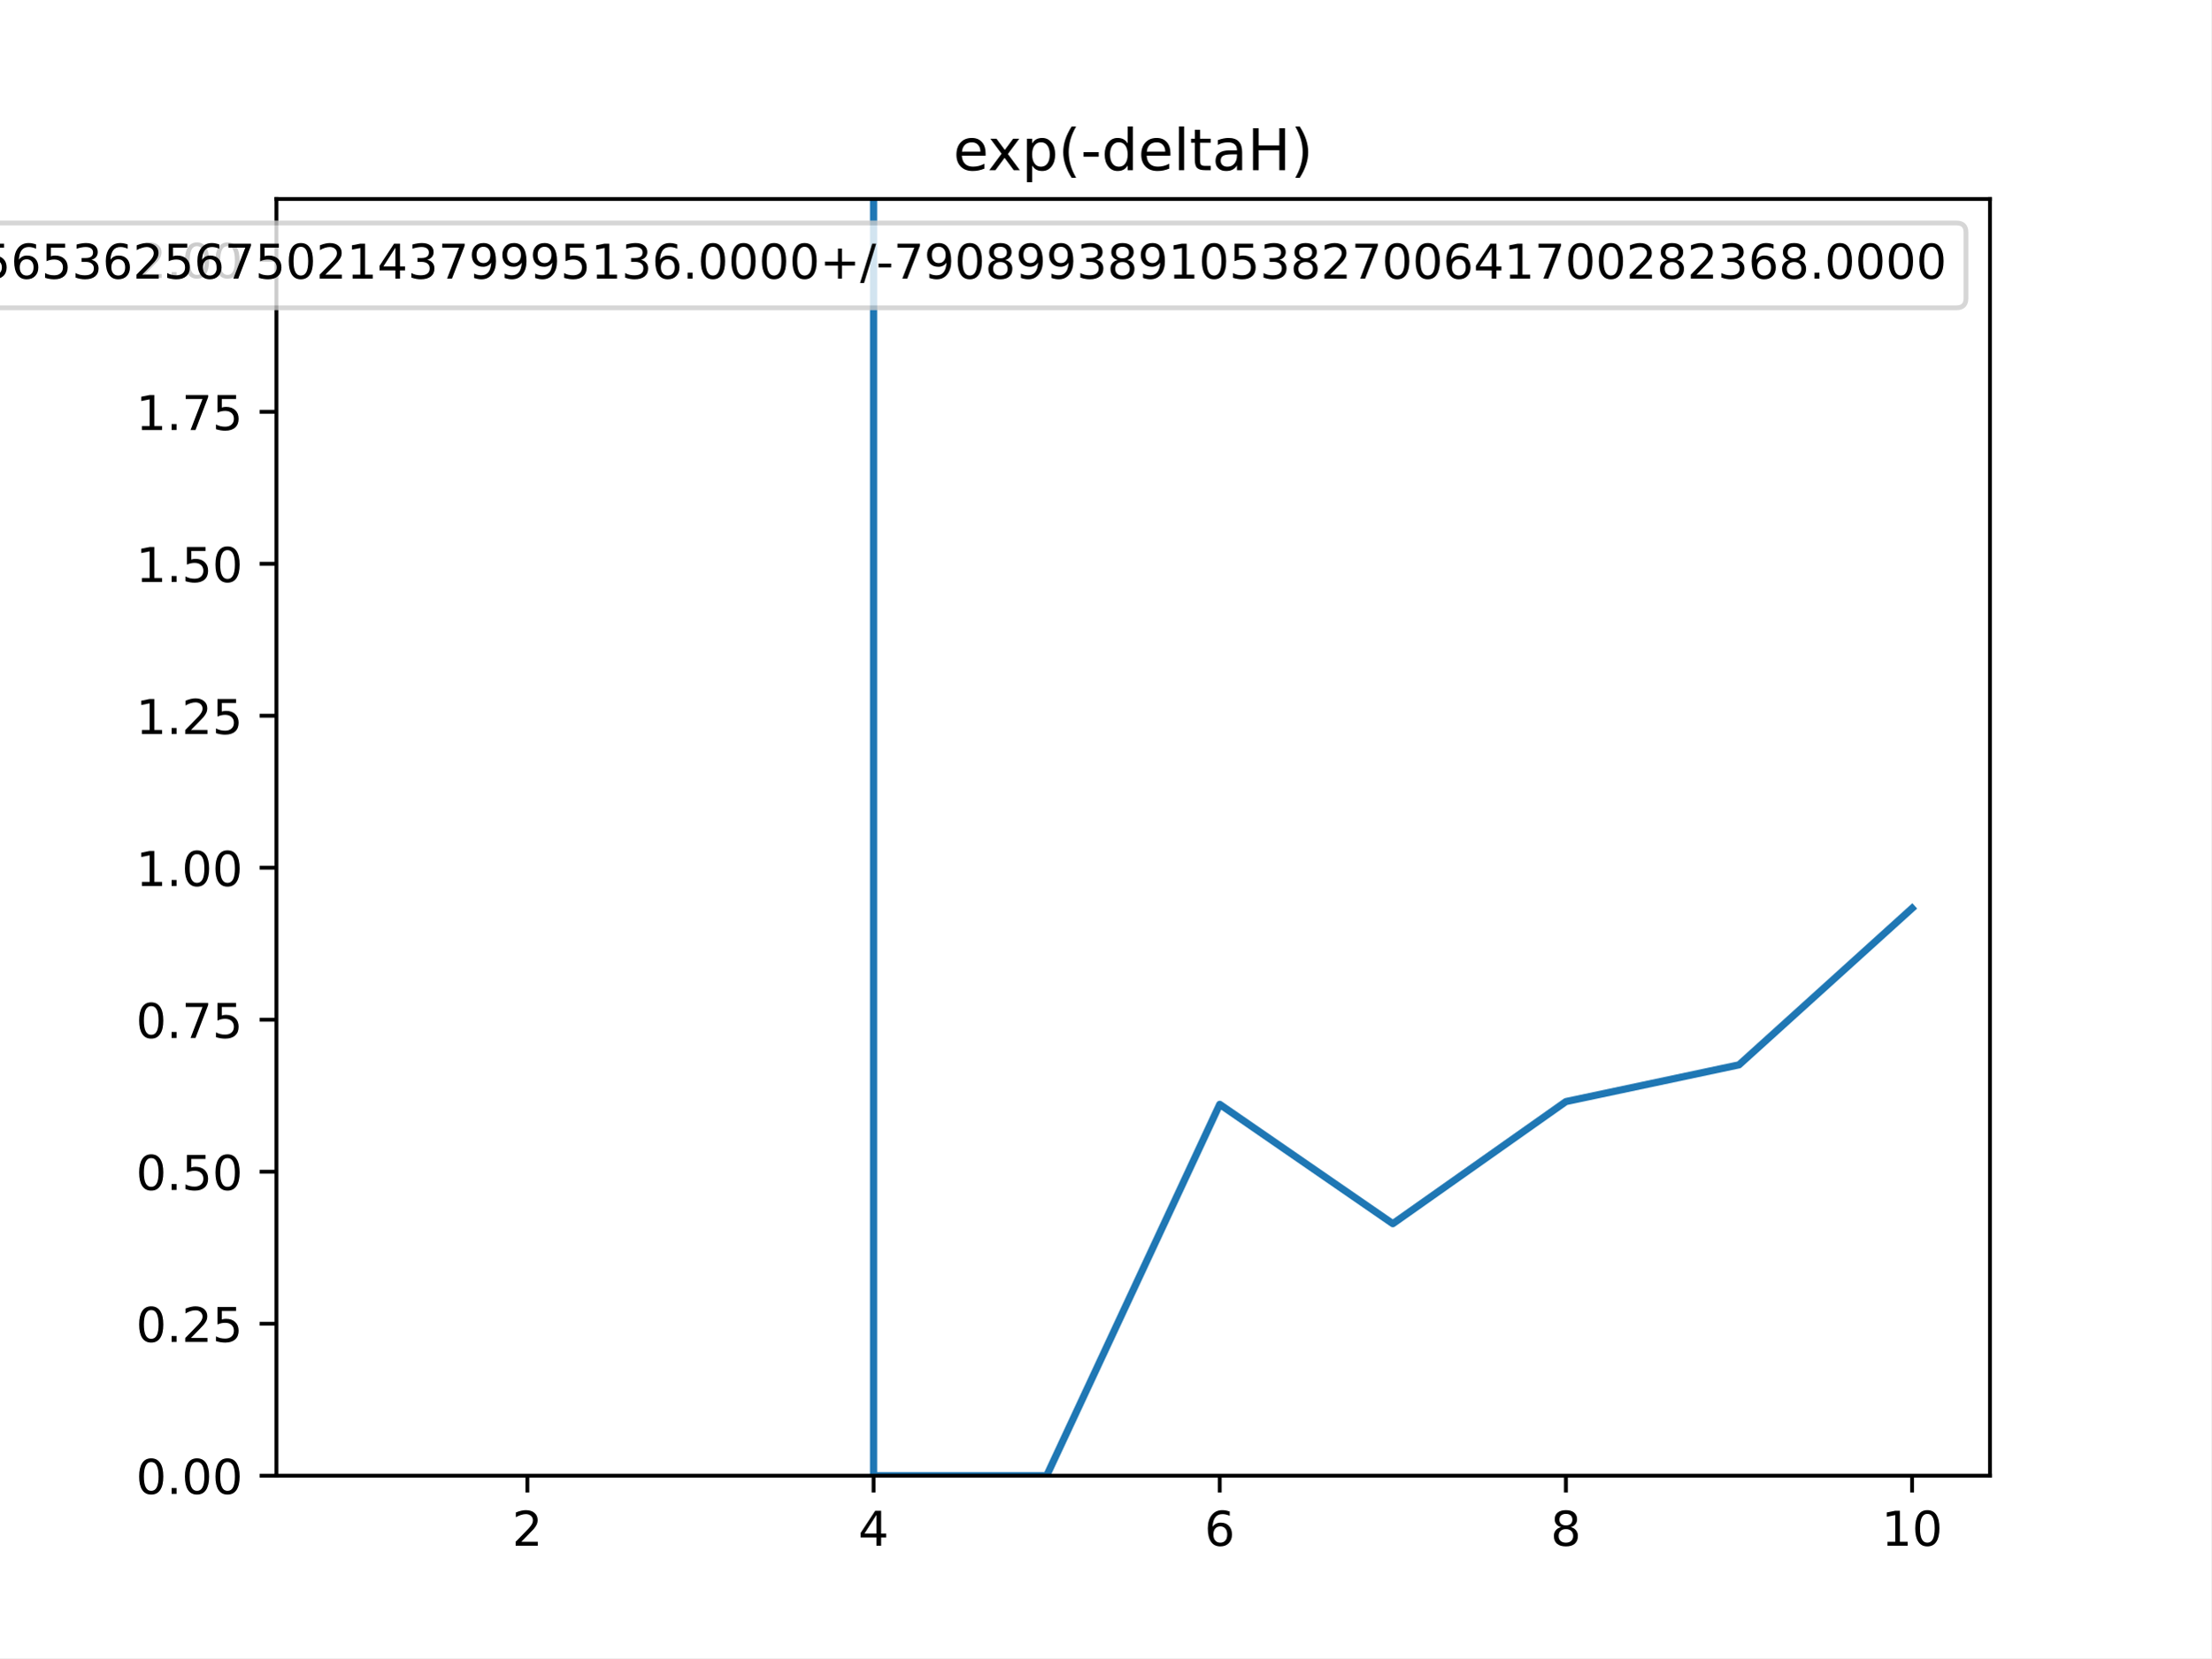
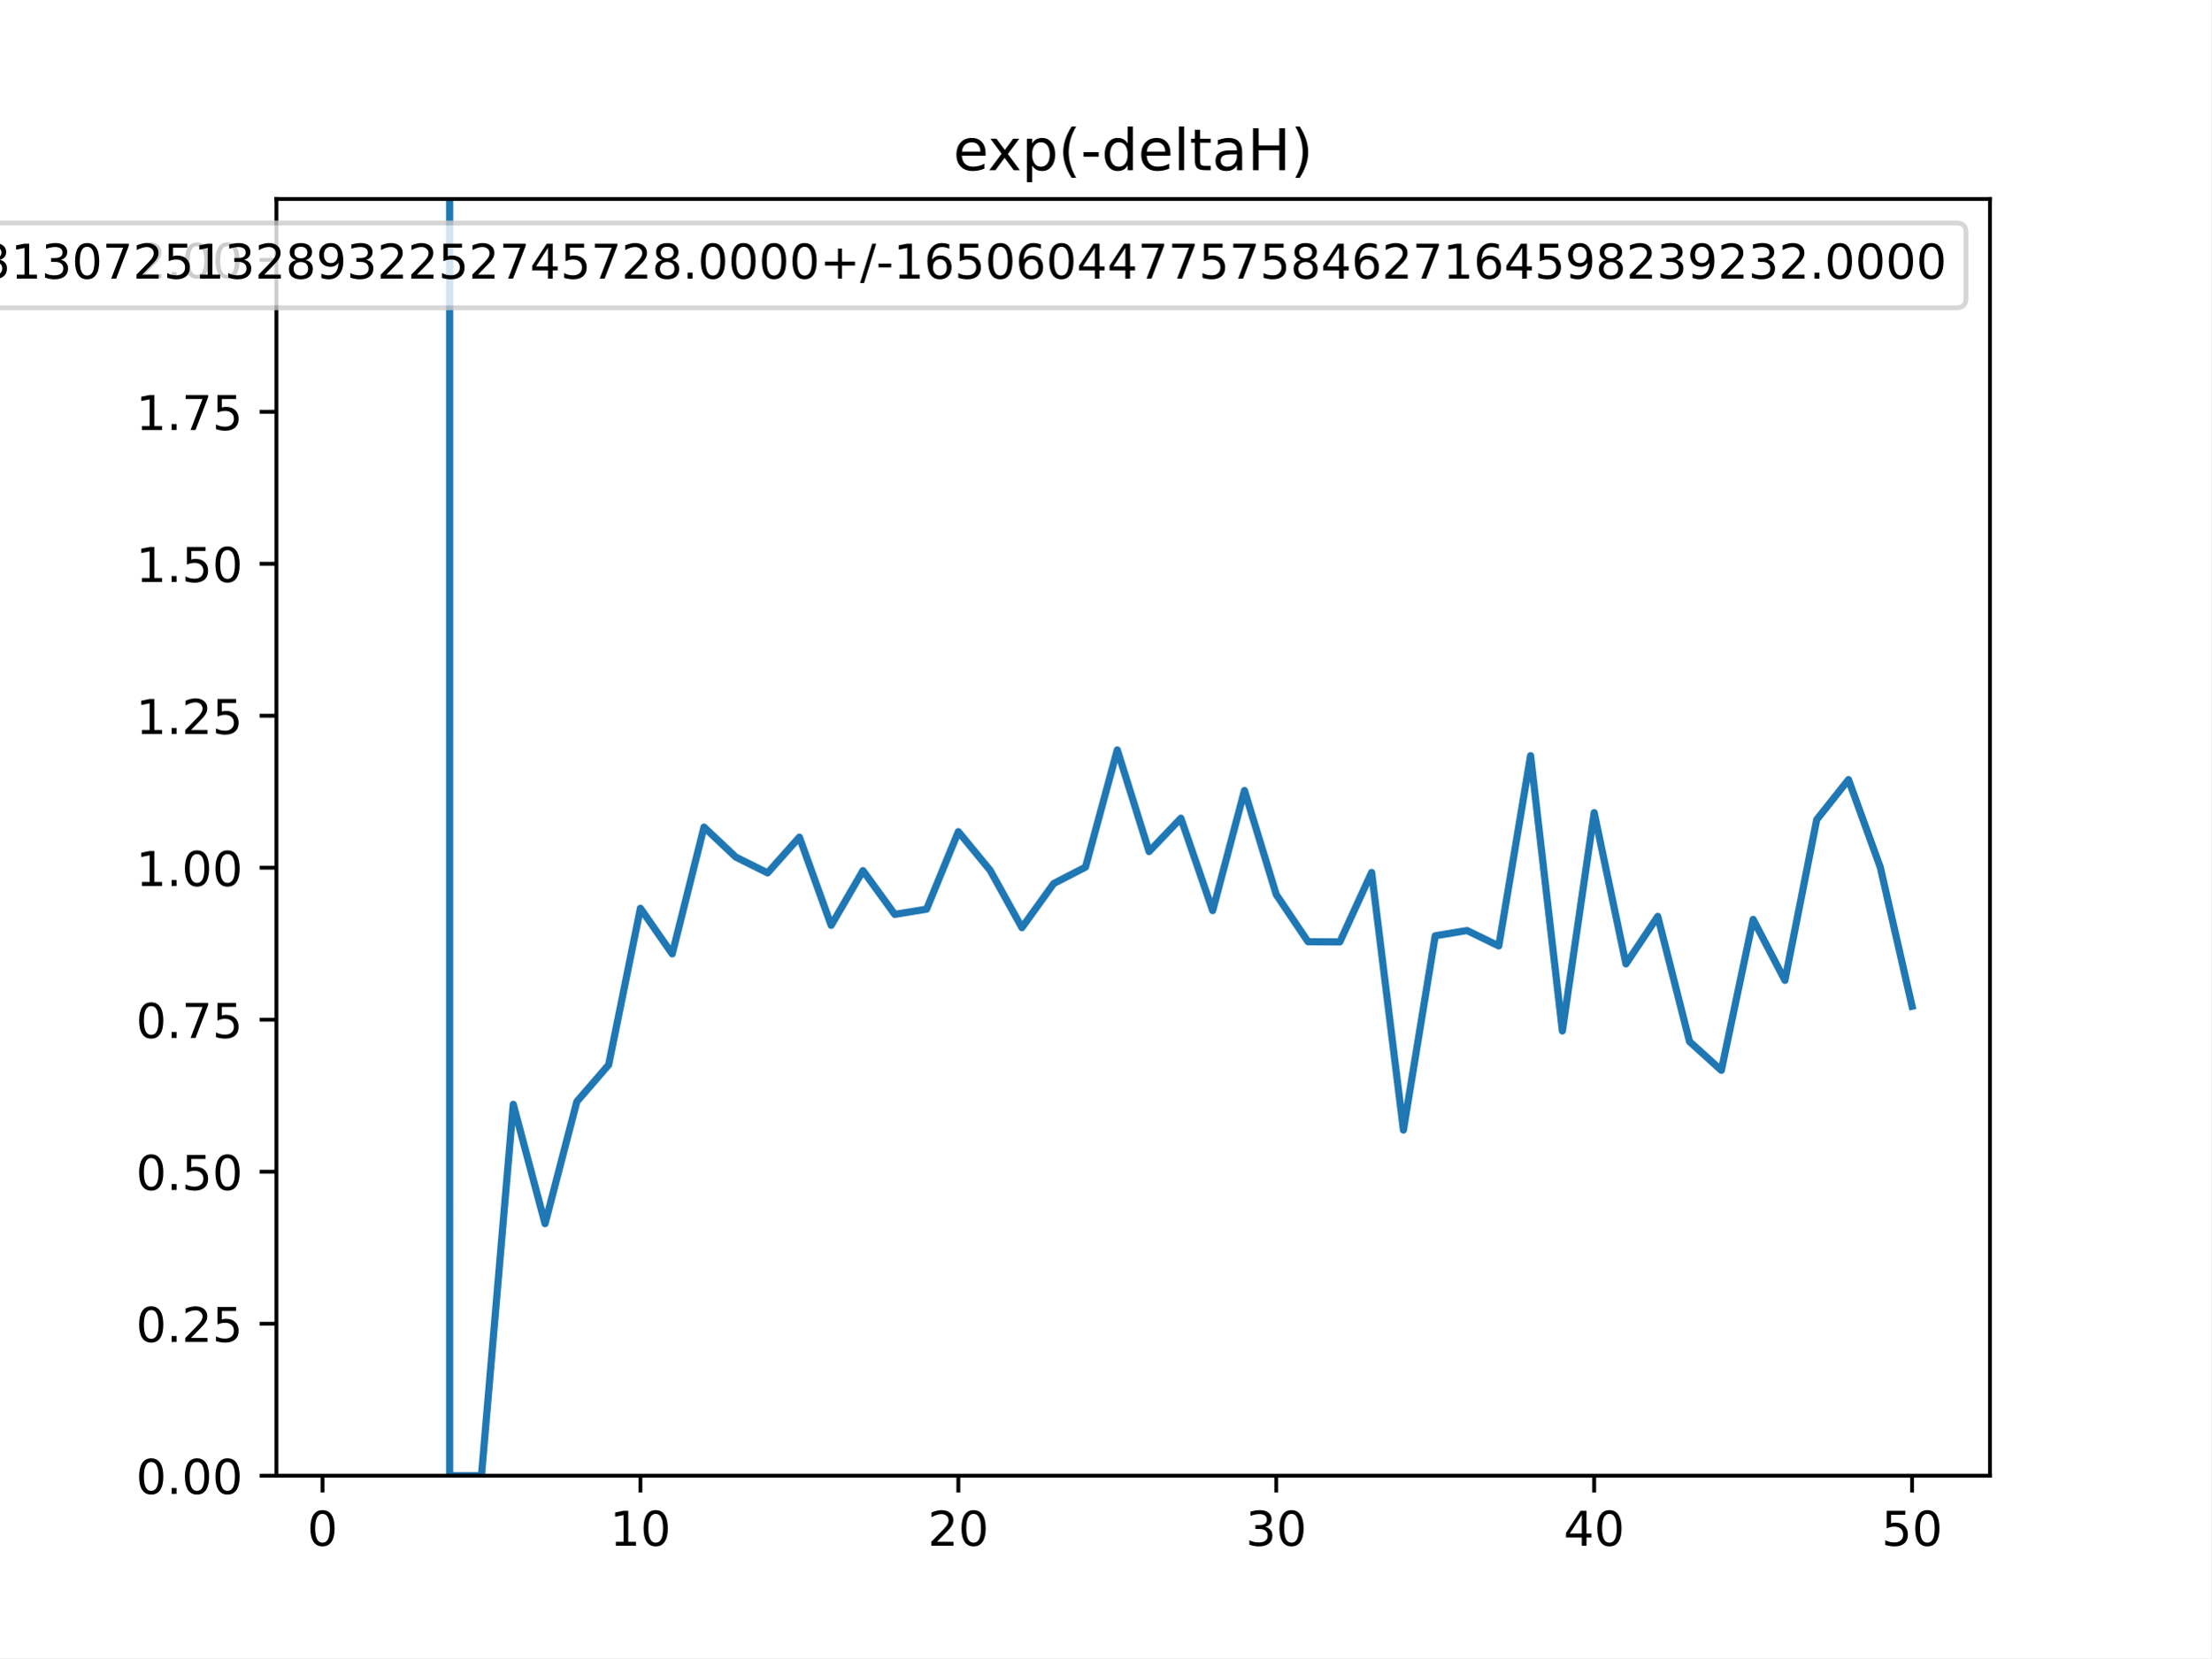
<svg xmlns="http://www.w3.org/2000/svg" xmlns:xlink="http://www.w3.org/1999/xlink" height="345.6pt" version="1.1" viewBox="0 0 460.8 345.6" width="460.8pt">
  <defs>
    <style type="text/css">
*{stroke-linecap:butt;stroke-linejoin:round;}
  </style>
  </defs>
  <g id="figure_1">
    <g id="patch_1">
      <path d="M 0 345.6  L 460.8 345.6  L 460.8 0  L 0 0  z " style="fill:#ffffff;" />
    </g>
    <g id="axes_1">
      <g id="patch_2">
        <path d="M 57.6 307.584  L 414.72 307.584  L 414.72 41.472  L 57.6 41.472  z " style="fill:#ffffff;" />
      </g>
      <g id="matplotlib.axis_1">
        <g id="xtick_1">
          <g id="line2d_1">
            <defs>
-               <path d="M 0 0  L 0 3.5  " id="m256a149ecb" style="stroke:#000000;stroke-width:0.8;" />
-             </defs>
-             <g>
-               <use style="stroke:#000000;stroke-width:0.8;" x="109.905" xlink:href="#m256a149ecb" y="307.584" />
+               <path d="M 0 0  L 0 3.5  " id="mf1aae81a3b" style="stroke:#000000;stroke-width:0.8;" />
+             </defs>
+             <g>
+               <use style="stroke:#000000;stroke-width:0.8;" x="67.207" xlink:href="#mf1aae81a3b" y="307.584" />
            </g>
          </g>
          <g id="text_1">
            <defs>
-               <path d="M 19.188 8.297  L 53.609 8.297  L 53.609 0  L 7.328 0  L 7.328 8.297  Q 12.938 14.109 22.625 23.891  Q 32.328 33.688 34.812 36.531  Q 39.547 41.844 41.422 45.531  Q 43.312 49.219 43.312 52.781  Q 43.312 58.594 39.234 62.25  Q 35.156 65.922 28.609 65.922  Q 23.969 65.922 18.812 64.312  Q 13.672 62.703 7.812 59.422  L 7.812 69.391  Q 13.766 71.781 18.938 73  Q 24.125 74.219 28.422 74.219  Q 39.75 74.219 46.484 68.547  Q 53.219 62.891 53.219 53.422  Q 53.219 48.922 51.531 44.891  Q 49.859 40.875 45.406 35.406  Q 44.188 33.984 37.641 27.219  Q 31.109 20.453 19.188 8.297  z " id="DejaVuSans-50" />
-             </defs>
-             <g transform="translate(106.7242 322.1824)scale(0.1 -0.1)">
-               <use xlink:href="#DejaVuSans-50" />
+               <path d="M 31.781 66.406  Q 24.172 66.406 20.328 58.906  Q 16.5 51.422 16.5 36.375  Q 16.5 21.391 20.328 13.891  Q 24.172 6.391 31.781 6.391  Q 39.453 6.391 43.281 13.891  Q 47.125 21.391 47.125 36.375  Q 47.125 51.422 43.281 58.906  Q 39.453 66.406 31.781 66.406  z M 31.781 74.219  Q 44.047 74.219 50.516 64.516  Q 56.984 54.828 56.984 36.375  Q 56.984 17.969 50.516 8.266  Q 44.047 -1.422 31.781 -1.422  Q 19.531 -1.422 13.062 8.266  Q 6.594 17.969 6.594 36.375  Q 6.594 54.828 13.062 64.516  Q 19.531 74.219 31.781 74.219  z " id="DejaVuSans-48" />
+             </defs>
+             <g transform="translate(64.02587 322.1824)scale(0.1 -0.1)">
+               <use xlink:href="#DejaVuSans-48" />
            </g>
          </g>
        </g>
        <g id="xtick_2">
          <g id="line2d_2">
            <g>
-               <use style="stroke:#000000;stroke-width:0.8;" x="182.051" xlink:href="#m256a149ecb" y="307.584" />
+               <use style="stroke:#000000;stroke-width:0.8;" x="133.463" xlink:href="#mf1aae81a3b" y="307.584" />
            </g>
          </g>
          <g id="text_2">
            <defs>
-               <path d="M 37.797 64.312  L 12.891 25.391  L 37.797 25.391  z M 35.203 72.906  L 47.609 72.906  L 47.609 25.391  L 58.016 25.391  L 58.016 17.188  L 47.609 17.188  L 47.609 0  L 37.797 0  L 37.797 17.188  L 4.891 17.188  L 4.891 26.703  z " id="DejaVuSans-52" />
-             </defs>
-             <g transform="translate(178.8697 322.1824)scale(0.1 -0.1)">
-               <use xlink:href="#DejaVuSans-52" />
+               <path d="M 12.406 8.297  L 28.516 8.297  L 28.516 63.922  L 10.984 60.406  L 10.984 69.391  L 28.422 72.906  L 38.281 72.906  L 38.281 8.297  L 54.391 8.297  L 54.391 0  L 12.406 0  z " id="DejaVuSans-49" />
+             </defs>
+             <g transform="translate(127.1007 322.1824)scale(0.1 -0.1)">
+               <use xlink:href="#DejaVuSans-49" />
+               <use x="63.623" xlink:href="#DejaVuSans-48" />
            </g>
          </g>
        </g>
        <g id="xtick_3">
          <g id="line2d_3">
            <g>
-               <use style="stroke:#000000;stroke-width:0.8;" x="254.196" xlink:href="#m256a149ecb" y="307.584" />
+               <use style="stroke:#000000;stroke-width:0.8;" x="199.719" xlink:href="#mf1aae81a3b" y="307.584" />
            </g>
          </g>
          <g id="text_3">
            <defs>
-               <path d="M 33.016 40.375  Q 26.375 40.375 22.484 35.828  Q 18.609 31.297 18.609 23.391  Q 18.609 15.531 22.484 10.953  Q 26.375 6.391 33.016 6.391  Q 39.656 6.391 43.531 10.953  Q 47.406 15.531 47.406 23.391  Q 47.406 31.297 43.531 35.828  Q 39.656 40.375 33.016 40.375  z M 52.594 71.297  L 52.594 62.312  Q 48.875 64.062 45.094 64.984  Q 41.312 65.922 37.594 65.922  Q 27.828 65.922 22.672 59.328  Q 17.531 52.734 16.797 39.406  Q 19.672 43.656 24.016 45.922  Q 28.375 48.188 33.594 48.188  Q 44.578 48.188 50.953 41.516  Q 57.328 34.859 57.328 23.391  Q 57.328 12.156 50.688 5.359  Q 44.047 -1.422 33.016 -1.422  Q 20.359 -1.422 13.672 8.266  Q 6.984 17.969 6.984 36.375  Q 6.984 53.656 15.188 63.938  Q 23.391 74.219 37.203 74.219  Q 40.922 74.219 44.703 73.484  Q 48.484 72.75 52.594 71.297  z " id="DejaVuSans-54" />
-             </defs>
-             <g transform="translate(251.0151 322.1824)scale(0.1 -0.1)">
-               <use xlink:href="#DejaVuSans-54" />
+               <path d="M 19.188 8.297  L 53.609 8.297  L 53.609 0  L 7.328 0  L 7.328 8.297  Q 12.938 14.109 22.625 23.891  Q 32.328 33.688 34.812 36.531  Q 39.547 41.844 41.422 45.531  Q 43.312 49.219 43.312 52.781  Q 43.312 58.594 39.234 62.25  Q 35.156 65.922 28.609 65.922  Q 23.969 65.922 18.812 64.312  Q 13.672 62.703 7.812 59.422  L 7.812 69.391  Q 13.766 71.781 18.938 73  Q 24.125 74.219 28.422 74.219  Q 39.75 74.219 46.484 68.547  Q 53.219 62.891 53.219 53.422  Q 53.219 48.922 51.531 44.891  Q 49.859 40.875 45.406 35.406  Q 44.188 33.984 37.641 27.219  Q 31.109 20.453 19.188 8.297  z " id="DejaVuSans-50" />
+             </defs>
+             <g transform="translate(193.3567 322.1824)scale(0.1 -0.1)">
+               <use xlink:href="#DejaVuSans-50" />
+               <use x="63.623" xlink:href="#DejaVuSans-48" />
            </g>
          </g>
        </g>
        <g id="xtick_4">
          <g id="line2d_4">
            <g>
-               <use style="stroke:#000000;stroke-width:0.8;" x="326.342" xlink:href="#m256a149ecb" y="307.584" />
+               <use style="stroke:#000000;stroke-width:0.8;" x="265.975" xlink:href="#mf1aae81a3b" y="307.584" />
            </g>
          </g>
          <g id="text_4">
            <defs>
-               <path d="M 31.781 34.625  Q 24.75 34.625 20.719 30.859  Q 16.703 27.094 16.703 20.516  Q 16.703 13.922 20.719 10.156  Q 24.75 6.391 31.781 6.391  Q 38.812 6.391 42.859 10.172  Q 46.922 13.969 46.922 20.516  Q 46.922 27.094 42.891 30.859  Q 38.875 34.625 31.781 34.625  z M 21.922 38.812  Q 15.578 40.375 12.031 44.719  Q 8.5 49.078 8.5 55.328  Q 8.5 64.062 14.719 69.141  Q 20.953 74.219 31.781 74.219  Q 42.672 74.219 48.875 69.141  Q 55.078 64.062 55.078 55.328  Q 55.078 49.078 51.531 44.719  Q 48 40.375 41.703 38.812  Q 48.828 37.156 52.797 32.312  Q 56.781 27.484 56.781 20.516  Q 56.781 9.906 50.312 4.234  Q 43.844 -1.422 31.781 -1.422  Q 19.734 -1.422 13.25 4.234  Q 6.781 9.906 6.781 20.516  Q 6.781 27.484 10.781 32.312  Q 14.797 37.156 21.922 38.812  z M 18.312 54.391  Q 18.312 48.734 21.844 45.562  Q 25.391 42.391 31.781 42.391  Q 38.141 42.391 41.719 45.562  Q 45.312 48.734 45.312 54.391  Q 45.312 60.062 41.719 63.234  Q 38.141 66.406 31.781 66.406  Q 25.391 66.406 21.844 63.234  Q 18.312 60.062 18.312 54.391  z " id="DejaVuSans-56" />
-             </defs>
-             <g transform="translate(323.1606 322.1824)scale(0.1 -0.1)">
-               <use xlink:href="#DejaVuSans-56" />
+               <path d="M 40.578 39.312  Q 47.656 37.797 51.625 33  Q 55.609 28.219 55.609 21.188  Q 55.609 10.406 48.188 4.484  Q 40.766 -1.422 27.094 -1.422  Q 22.516 -1.422 17.656 -0.516  Q 12.797 0.391 7.625 2.203  L 7.625 11.719  Q 11.719 9.328 16.594 8.109  Q 21.484 6.891 26.812 6.891  Q 36.078 6.891 40.938 10.547  Q 45.797 14.203 45.797 21.188  Q 45.797 27.641 41.281 31.266  Q 36.766 34.906 28.719 34.906  L 20.219 34.906  L 20.219 43.016  L 29.109 43.016  Q 36.375 43.016 40.234 45.922  Q 44.094 48.828 44.094 54.297  Q 44.094 59.906 40.109 62.906  Q 36.141 65.922 28.719 65.922  Q 24.656 65.922 20.016 65.031  Q 15.375 64.156 9.812 62.312  L 9.812 71.094  Q 15.438 72.656 20.344 73.438  Q 25.25 74.219 29.594 74.219  Q 40.828 74.219 47.359 69.109  Q 53.906 64.016 53.906 55.328  Q 53.906 49.266 50.438 45.094  Q 46.969 40.922 40.578 39.312  z " id="DejaVuSans-51" />
+             </defs>
+             <g transform="translate(259.6127 322.1824)scale(0.1 -0.1)">
+               <use xlink:href="#DejaVuSans-51" />
+               <use x="63.623" xlink:href="#DejaVuSans-48" />
            </g>
          </g>
        </g>
        <g id="xtick_5">
          <g id="line2d_5">
            <g>
-               <use style="stroke:#000000;stroke-width:0.8;" x="398.487" xlink:href="#m256a149ecb" y="307.584" />
+               <use style="stroke:#000000;stroke-width:0.8;" x="332.231" xlink:href="#mf1aae81a3b" y="307.584" />
            </g>
          </g>
          <g id="text_5">
            <defs>
-               <path d="M 12.406 8.297  L 28.516 8.297  L 28.516 63.922  L 10.984 60.406  L 10.984 69.391  L 28.422 72.906  L 38.281 72.906  L 38.281 8.297  L 54.391 8.297  L 54.391 0  L 12.406 0  z " id="DejaVuSans-49" />
-               <path d="M 31.781 66.406  Q 24.172 66.406 20.328 58.906  Q 16.5 51.422 16.5 36.375  Q 16.5 21.391 20.328 13.891  Q 24.172 6.391 31.781 6.391  Q 39.453 6.391 43.281 13.891  Q 47.125 21.391 47.125 36.375  Q 47.125 51.422 43.281 58.906  Q 39.453 66.406 31.781 66.406  z M 31.781 74.219  Q 44.047 74.219 50.516 64.516  Q 56.984 54.828 56.984 36.375  Q 56.984 17.969 50.516 8.266  Q 44.047 -1.422 31.781 -1.422  Q 19.531 -1.422 13.062 8.266  Q 6.594 17.969 6.594 36.375  Q 6.594 54.828 13.062 64.516  Q 19.531 74.219 31.781 74.219  z " id="DejaVuSans-48" />
+               <path d="M 37.797 64.312  L 12.891 25.391  L 37.797 25.391  z M 35.203 72.906  L 47.609 72.906  L 47.609 25.391  L 58.016 25.391  L 58.016 17.188  L 47.609 17.188  L 47.609 0  L 37.797 0  L 37.797 17.188  L 4.891 17.188  L 4.891 26.703  z " id="DejaVuSans-52" />
+             </defs>
+             <g transform="translate(325.8687 322.1824)scale(0.1 -0.1)">
+               <use xlink:href="#DejaVuSans-52" />
+               <use x="63.623" xlink:href="#DejaVuSans-48" />
+             </g>
+           </g>
+         </g>
+         <g id="xtick_6">
+           <g id="line2d_6">
+             <g>
+               <use style="stroke:#000000;stroke-width:0.8;" x="398.487" xlink:href="#mf1aae81a3b" y="307.584" />
+             </g>
+           </g>
+           <g id="text_6">
+             <defs>
+               <path d="M 10.797 72.906  L 49.516 72.906  L 49.516 64.594  L 19.828 64.594  L 19.828 46.734  Q 21.969 47.469 24.109 47.828  Q 26.266 48.188 28.422 48.188  Q 40.625 48.188 47.75 41.5  Q 54.891 34.812 54.891 23.391  Q 54.891 11.625 47.562 5.094  Q 40.234 -1.422 26.906 -1.422  Q 22.312 -1.422 17.547 -0.641  Q 12.797 0.141 7.719 1.703  L 7.719 11.625  Q 12.109 9.234 16.797 8.062  Q 21.484 6.891 26.703 6.891  Q 35.156 6.891 40.078 11.328  Q 45.016 15.766 45.016 23.391  Q 45.016 31 40.078 35.438  Q 35.156 39.891 26.703 39.891  Q 22.75 39.891 18.812 39.016  Q 14.891 38.141 10.797 36.281  z " id="DejaVuSans-53" />
            </defs>
            <g transform="translate(392.1248 322.1824)scale(0.1 -0.1)">
-               <use xlink:href="#DejaVuSans-49" />
+               <use xlink:href="#DejaVuSans-53" />
              <use x="63.623" xlink:href="#DejaVuSans-48" />
            </g>
          </g>
        </g>
      </g>
      <g id="matplotlib.axis_2">
        <g id="ytick_1">
-           <g id="line2d_6">
-             <defs>
-               <path d="M 0 0  L -3.5 0  " id="mc183c15748" style="stroke:#000000;stroke-width:0.8;" />
-             </defs>
-             <g>
-               <use style="stroke:#000000;stroke-width:0.8;" x="57.6" xlink:href="#mc183c15748" y="307.584" />
-             </g>
-           </g>
-           <g id="text_6">
+           <g id="line2d_7">
+             <defs>
+               <path d="M 0 0  L -3.5 0  " id="mda80f8260d" style="stroke:#000000;stroke-width:0.8;" />
+             </defs>
+             <g>
+               <use style="stroke:#000000;stroke-width:0.8;" x="57.6" xlink:href="#mda80f8260d" y="307.584" />
+             </g>
+           </g>
+           <g id="text_7">
            <defs>
              <path d="M 10.688 12.406  L 21 12.406  L 21 0  L 10.688 0  z " id="DejaVuSans-46" />
            </defs>
            <g transform="translate(28.33438 311.3832)scale(0.1 -0.1)">
              <use xlink:href="#DejaVuSans-48" />
              <use x="63.623" xlink:href="#DejaVuSans-46" />
              <use x="95.41" xlink:href="#DejaVuSans-48" />
              <use x="159.033" xlink:href="#DejaVuSans-48" />
            </g>
          </g>
        </g>
        <g id="ytick_2">
-           <g id="line2d_7">
-             <g>
-               <use style="stroke:#000000;stroke-width:0.8;" x="57.6" xlink:href="#mc183c15748" y="275.904" />
-             </g>
-           </g>
-           <g id="text_7">
-             <defs>
-               <path d="M 10.797 72.906  L 49.516 72.906  L 49.516 64.594  L 19.828 64.594  L 19.828 46.734  Q 21.969 47.469 24.109 47.828  Q 26.266 48.188 28.422 48.188  Q 40.625 48.188 47.75 41.5  Q 54.891 34.812 54.891 23.391  Q 54.891 11.625 47.562 5.094  Q 40.234 -1.422 26.906 -1.422  Q 22.312 -1.422 17.547 -0.641  Q 12.797 0.141 7.719 1.703  L 7.719 11.625  Q 12.109 9.234 16.797 8.062  Q 21.484 6.891 26.703 6.891  Q 35.156 6.891 40.078 11.328  Q 45.016 15.766 45.016 23.391  Q 45.016 31 40.078 35.438  Q 35.156 39.891 26.703 39.891  Q 22.75 39.891 18.812 39.016  Q 14.891 38.141 10.797 36.281  z " id="DejaVuSans-53" />
-             </defs>
+           <g id="line2d_8">
+             <g>
+               <use style="stroke:#000000;stroke-width:0.8;" x="57.6" xlink:href="#mda80f8260d" y="275.904" />
+             </g>
+           </g>
+           <g id="text_8">
            <g transform="translate(28.33438 279.7032)scale(0.1 -0.1)">
              <use xlink:href="#DejaVuSans-48" />
              <use x="63.623" xlink:href="#DejaVuSans-46" />
              <use x="95.41" xlink:href="#DejaVuSans-50" />
              <use x="159.033" xlink:href="#DejaVuSans-53" />
            </g>
          </g>
        </g>
        <g id="ytick_3">
-           <g id="line2d_8">
-             <g>
-               <use style="stroke:#000000;stroke-width:0.8;" x="57.6" xlink:href="#mc183c15748" y="244.224" />
-             </g>
-           </g>
-           <g id="text_8">
+           <g id="line2d_9">
+             <g>
+               <use style="stroke:#000000;stroke-width:0.8;" x="57.6" xlink:href="#mda80f8260d" y="244.224" />
+             </g>
+           </g>
+           <g id="text_9">
            <g transform="translate(28.33438 248.0232)scale(0.1 -0.1)">
              <use xlink:href="#DejaVuSans-48" />
              <use x="63.623" xlink:href="#DejaVuSans-46" />
              <use x="95.41" xlink:href="#DejaVuSans-53" />
              <use x="159.033" xlink:href="#DejaVuSans-48" />
            </g>
          </g>
        </g>
        <g id="ytick_4">
-           <g id="line2d_9">
-             <g>
-               <use style="stroke:#000000;stroke-width:0.8;" x="57.6" xlink:href="#mc183c15748" y="212.544" />
-             </g>
-           </g>
-           <g id="text_9">
+           <g id="line2d_10">
+             <g>
+               <use style="stroke:#000000;stroke-width:0.8;" x="57.6" xlink:href="#mda80f8260d" y="212.544" />
+             </g>
+           </g>
+           <g id="text_10">
            <defs>
              <path d="M 8.203 72.906  L 55.078 72.906  L 55.078 68.703  L 28.609 0  L 18.312 0  L 43.219 64.594  L 8.203 64.594  z " id="DejaVuSans-55" />
            </defs>
            <g transform="translate(28.33438 216.3432)scale(0.1 -0.1)">
              <use xlink:href="#DejaVuSans-48" />
              <use x="63.623" xlink:href="#DejaVuSans-46" />
              <use x="95.41" xlink:href="#DejaVuSans-55" />
              <use x="159.033" xlink:href="#DejaVuSans-53" />
            </g>
          </g>
        </g>
        <g id="ytick_5">
-           <g id="line2d_10">
-             <g>
-               <use style="stroke:#000000;stroke-width:0.8;" x="57.6" xlink:href="#mc183c15748" y="180.864" />
-             </g>
-           </g>
-           <g id="text_10">
+           <g id="line2d_11">
+             <g>
+               <use style="stroke:#000000;stroke-width:0.8;" x="57.6" xlink:href="#mda80f8260d" y="180.864" />
+             </g>
+           </g>
+           <g id="text_11">
            <g transform="translate(28.33438 184.6632)scale(0.1 -0.1)">
              <use xlink:href="#DejaVuSans-49" />
              <use x="63.623" xlink:href="#DejaVuSans-46" />
              <use x="95.41" xlink:href="#DejaVuSans-48" />
              <use x="159.033" xlink:href="#DejaVuSans-48" />
            </g>
          </g>
        </g>
        <g id="ytick_6">
-           <g id="line2d_11">
-             <g>
-               <use style="stroke:#000000;stroke-width:0.8;" x="57.6" xlink:href="#mc183c15748" y="149.184" />
-             </g>
-           </g>
-           <g id="text_11">
+           <g id="line2d_12">
+             <g>
+               <use style="stroke:#000000;stroke-width:0.8;" x="57.6" xlink:href="#mda80f8260d" y="149.184" />
+             </g>
+           </g>
+           <g id="text_12">
            <g transform="translate(28.33438 152.9832)scale(0.1 -0.1)">
              <use xlink:href="#DejaVuSans-49" />
              <use x="63.623" xlink:href="#DejaVuSans-46" />
              <use x="95.41" xlink:href="#DejaVuSans-50" />
              <use x="159.033" xlink:href="#DejaVuSans-53" />
            </g>
          </g>
        </g>
        <g id="ytick_7">
-           <g id="line2d_12">
-             <g>
-               <use style="stroke:#000000;stroke-width:0.8;" x="57.6" xlink:href="#mc183c15748" y="117.504" />
-             </g>
-           </g>
-           <g id="text_12">
+           <g id="line2d_13">
+             <g>
+               <use style="stroke:#000000;stroke-width:0.8;" x="57.6" xlink:href="#mda80f8260d" y="117.504" />
+             </g>
+           </g>
+           <g id="text_13">
            <g transform="translate(28.33438 121.3032)scale(0.1 -0.1)">
              <use xlink:href="#DejaVuSans-49" />
              <use x="63.623" xlink:href="#DejaVuSans-46" />
              <use x="95.41" xlink:href="#DejaVuSans-53" />
              <use x="159.033" xlink:href="#DejaVuSans-48" />
            </g>
          </g>
        </g>
        <g id="ytick_8">
-           <g id="line2d_13">
-             <g>
-               <use style="stroke:#000000;stroke-width:0.8;" x="57.6" xlink:href="#mc183c15748" y="85.824" />
-             </g>
-           </g>
-           <g id="text_13">
+           <g id="line2d_14">
+             <g>
+               <use style="stroke:#000000;stroke-width:0.8;" x="57.6" xlink:href="#mda80f8260d" y="85.824" />
+             </g>
+           </g>
+           <g id="text_14">
            <g transform="translate(28.33438 89.62322)scale(0.1 -0.1)">
              <use xlink:href="#DejaVuSans-49" />
              <use x="63.623" xlink:href="#DejaVuSans-46" />
              <use x="95.41" xlink:href="#DejaVuSans-55" />
              <use x="159.033" xlink:href="#DejaVuSans-53" />
            </g>
          </g>
        </g>
        <g id="ytick_9">
-           <g id="line2d_14">
-             <g>
-               <use style="stroke:#000000;stroke-width:0.8;" x="57.6" xlink:href="#mc183c15748" y="54.144" />
-             </g>
-           </g>
-           <g id="text_14">
+           <g id="line2d_15">
+             <g>
+               <use style="stroke:#000000;stroke-width:0.8;" x="57.6" xlink:href="#mda80f8260d" y="54.144" />
+             </g>
+           </g>
+           <g id="text_15">
            <g transform="translate(28.33438 57.94322)scale(0.1 -0.1)">
              <use xlink:href="#DejaVuSans-50" />
              <use x="63.623" xlink:href="#DejaVuSans-46" />
              <use x="95.41" xlink:href="#DejaVuSans-48" />
              <use x="159.033" xlink:href="#DejaVuSans-48" />
            </g>
          </g>
        </g>
      </g>
-       <g id="line2d_15">
-         <path clip-path="url(#p1cc52b06ce)" d="M 182.051 -1  L 182.051 307.584  L 218.124 307.584  L 254.196 230.181  L 290.269 255.057  L 326.342 229.606  L 362.415 221.948  L 398.487 189.316  " style="fill:none;stroke:#1f77b4;stroke-linecap:square;stroke-width:1.5;" />
+       <g id="line2d_16">
+         <path clip-path="url(#pd7879f7465)" d="M 93.709 -1  L 93.71 307.584  L 100.335 307.584  L 106.961 230.181  L 113.586 255.057  L 120.212 229.606  L 126.838 221.948  L 133.463 189.316  L 140.089 198.823  L 146.714 172.397  L 153.34 178.643  L 159.966 181.935  L 166.591 174.489  L 173.217 192.872  L 179.842 181.465  L 186.468 190.584  L 193.094 189.504  L 199.719 173.345  L 206.345 181.393  L 212.97 193.353  L 219.596 184.151  L 226.222 180.735  L 232.847 156.306  L 239.473 177.491  L 246.098 170.539  L 252.724 189.799  L 259.35 164.768  L 265.975 186.454  L 272.601 196.285  L 279.226 196.325  L 285.852 181.846  L 292.478 235.537  L 299.103 195.05  L 305.729 193.947  L 312.354 197.164  L 318.98 157.503  L 325.606 214.878  L 332.231 169.382  L 338.857 200.903  L 345.482 191.005  L 352.108 217.103  L 358.734 223.094  L 365.359 191.631  L 371.985 204.334  L 378.61 170.842  L 385.236 162.499  L 391.862 180.768  L 398.487 209.735  " style="fill:none;stroke:#1f77b4;stroke-linecap:square;stroke-width:1.5;" />
      </g>
      <g id="patch_3">
        <path d="M 57.6 307.584  L 57.6 41.472  " style="fill:none;stroke:#000000;stroke-linecap:square;stroke-linejoin:miter;stroke-width:0.8;" />
      </g>
      <g id="patch_4">
        <path d="M 414.72 307.584  L 414.72 41.472  " style="fill:none;stroke:#000000;stroke-linecap:square;stroke-linejoin:miter;stroke-width:0.8;" />
      </g>
      <g id="patch_5">
        <path d="M 57.6 307.584  L 414.72 307.584  " style="fill:none;stroke:#000000;stroke-linecap:square;stroke-linejoin:miter;stroke-width:0.8;" />
      </g>
      <g id="patch_6">
        <path d="M 57.6 41.472  L 414.72 41.472  " style="fill:none;stroke:#000000;stroke-linecap:square;stroke-linejoin:miter;stroke-width:0.8;" />
      </g>
-       <g id="text_15">
+       <g id="text_16">
        <defs>
          <path d="M 56.203 29.594  L 56.203 25.203  L 14.891 25.203  Q 15.484 15.922 20.484 11.062  Q 25.484 6.203 34.422 6.203  Q 39.594 6.203 44.453 7.469  Q 49.312 8.734 54.109 11.281  L 54.109 2.781  Q 49.266 0.734 44.188 -0.344  Q 39.109 -1.422 33.891 -1.422  Q 20.797 -1.422 13.156 6.188  Q 5.516 13.812 5.516 26.812  Q 5.516 40.234 12.766 48.109  Q 20.016 56 32.328 56  Q 43.359 56 49.781 48.891  Q 56.203 41.797 56.203 29.594  z M 47.219 32.234  Q 47.125 39.594 43.094 43.984  Q 39.062 48.391 32.422 48.391  Q 24.906 48.391 20.391 44.141  Q 15.875 39.891 15.188 32.172  z " id="DejaVuSans-101" />
          <path d="M 54.891 54.688  L 35.109 28.078  L 55.906 0  L 45.312 0  L 29.391 21.484  L 13.484 0  L 2.875 0  L 24.125 28.609  L 4.688 54.688  L 15.281 54.688  L 29.781 35.203  L 44.281 54.688  z " id="DejaVuSans-120" />
          <path d="M 18.109 8.203  L 18.109 -20.797  L 9.078 -20.797  L 9.078 54.688  L 18.109 54.688  L 18.109 46.391  Q 20.953 51.266 25.266 53.625  Q 29.594 56 35.594 56  Q 45.562 56 51.781 48.094  Q 58.016 40.188 58.016 27.297  Q 58.016 14.406 51.781 6.484  Q 45.562 -1.422 35.594 -1.422  Q 29.594 -1.422 25.266 0.953  Q 20.953 3.328 18.109 8.203  z M 48.688 27.297  Q 48.688 37.203 44.609 42.844  Q 40.531 48.484 33.406 48.484  Q 26.266 48.484 22.188 42.844  Q 18.109 37.203 18.109 27.297  Q 18.109 17.391 22.188 11.75  Q 26.266 6.109 33.406 6.109  Q 40.531 6.109 44.609 11.75  Q 48.688 17.391 48.688 27.297  z " id="DejaVuSans-112" />
          <path d="M 31 75.875  Q 24.469 64.656 21.281 53.656  Q 18.109 42.672 18.109 31.391  Q 18.109 20.125 21.312 9.062  Q 24.516 -2 31 -13.188  L 23.188 -13.188  Q 15.875 -1.703 12.234 9.375  Q 8.594 20.453 8.594 31.391  Q 8.594 42.281 12.203 53.312  Q 15.828 64.359 23.188 75.875  z " id="DejaVuSans-40" />
          <path d="M 4.891 31.391  L 31.203 31.391  L 31.203 23.391  L 4.891 23.391  z " id="DejaVuSans-45" />
          <path d="M 45.406 46.391  L 45.406 75.984  L 54.391 75.984  L 54.391 0  L 45.406 0  L 45.406 8.203  Q 42.578 3.328 38.25 0.953  Q 33.938 -1.422 27.875 -1.422  Q 17.969 -1.422 11.734 6.484  Q 5.516 14.406 5.516 27.297  Q 5.516 40.188 11.734 48.094  Q 17.969 56 27.875 56  Q 33.938 56 38.25 53.625  Q 42.578 51.266 45.406 46.391  z M 14.797 27.297  Q 14.797 17.391 18.875 11.75  Q 22.953 6.109 30.078 6.109  Q 37.203 6.109 41.297 11.75  Q 45.406 17.391 45.406 27.297  Q 45.406 37.203 41.297 42.844  Q 37.203 48.484 30.078 48.484  Q 22.953 48.484 18.875 42.844  Q 14.797 37.203 14.797 27.297  z " id="DejaVuSans-100" />
          <path d="M 9.422 75.984  L 18.406 75.984  L 18.406 0  L 9.422 0  z " id="DejaVuSans-108" />
          <path d="M 18.312 70.219  L 18.312 54.688  L 36.812 54.688  L 36.812 47.703  L 18.312 47.703  L 18.312 18.016  Q 18.312 11.328 20.141 9.422  Q 21.969 7.516 27.594 7.516  L 36.812 7.516  L 36.812 0  L 27.594 0  Q 17.188 0 13.234 3.875  Q 9.281 7.766 9.281 18.016  L 9.281 47.703  L 2.688 47.703  L 2.688 54.688  L 9.281 54.688  L 9.281 70.219  z " id="DejaVuSans-116" />
          <path d="M 34.281 27.484  Q 23.391 27.484 19.188 25  Q 14.984 22.516 14.984 16.5  Q 14.984 11.719 18.141 8.906  Q 21.297 6.109 26.703 6.109  Q 34.188 6.109 38.703 11.406  Q 43.219 16.703 43.219 25.484  L 43.219 27.484  z M 52.203 31.203  L 52.203 0  L 43.219 0  L 43.219 8.297  Q 40.141 3.328 35.547 0.953  Q 30.953 -1.422 24.312 -1.422  Q 15.922 -1.422 10.953 3.297  Q 6 8.016 6 15.922  Q 6 25.141 12.172 29.828  Q 18.359 34.516 30.609 34.516  L 43.219 34.516  L 43.219 35.406  Q 43.219 41.609 39.141 45  Q 35.062 48.391 27.688 48.391  Q 23 48.391 18.547 47.266  Q 14.109 46.141 10.016 43.891  L 10.016 52.203  Q 14.938 54.109 19.578 55.047  Q 24.219 56 28.609 56  Q 40.484 56 46.344 49.844  Q 52.203 43.703 52.203 31.203  z " id="DejaVuSans-97" />
          <path d="M 9.812 72.906  L 19.672 72.906  L 19.672 43.016  L 55.516 43.016  L 55.516 72.906  L 65.375 72.906  L 65.375 0  L 55.516 0  L 55.516 34.719  L 19.672 34.719  L 19.672 0  L 9.812 0  z " id="DejaVuSans-72" />
          <path d="M 8.016 75.875  L 15.828 75.875  Q 23.141 64.359 26.781 53.312  Q 30.422 42.281 30.422 31.391  Q 30.422 20.453 26.781 9.375  Q 23.141 -1.703 15.828 -13.188  L 8.016 -13.188  Q 14.5 -2 17.703 9.062  Q 20.906 20.125 20.906 31.391  Q 20.906 42.672 17.703 53.656  Q 14.5 64.656 8.016 75.875  z " id="DejaVuSans-41" />
        </defs>
        <g transform="translate(198.6572 35.472)scale(0.12 -0.12)">
          <use xlink:href="#DejaVuSans-101" />
          <use x="59.773" xlink:href="#DejaVuSans-120" />
          <use x="118.953" xlink:href="#DejaVuSans-112" />
          <use x="182.43" xlink:href="#DejaVuSans-40" />
          <use x="221.443" xlink:href="#DejaVuSans-45" />
          <use x="257.527" xlink:href="#DejaVuSans-100" />
          <use x="321.004" xlink:href="#DejaVuSans-101" />
          <use x="382.527" xlink:href="#DejaVuSans-108" />
          <use x="410.311" xlink:href="#DejaVuSans-116" />
          <use x="449.52" xlink:href="#DejaVuSans-97" />
          <use x="510.799" xlink:href="#DejaVuSans-72" />
          <use x="585.994" xlink:href="#DejaVuSans-41" />
        </g>
      </g>
      <g id="legend_1">
        <g id="patch_7">
          <path d="M -78.642 64.15  L 407.72 64.15  Q 409.72 64.15 409.72 62.15  L 409.72 48.472  Q 409.72 46.472 407.72 46.472  L -78.642 46.472  Q -80.642 46.472 -80.642 48.472  L -80.642 62.15  Q -80.642 64.15 -78.642 64.15  z " style="fill:#ffffff;opacity:0.8;stroke:#cccccc;stroke-linejoin:miter;" />
        </g>
-         <g id="line2d_16">
+         <g id="line2d_17">
          <path style="fill:none;stroke:#1f77b4;stroke-linecap:square;stroke-width:1.5;" />
        </g>
-         <g id="line2d_17" />
-         <g id="text_16">
+         <g id="line2d_18" />
+         <g id="text_17">
          <defs>
-             <path d="M 40.578 39.312  Q 47.656 37.797 51.625 33  Q 55.609 28.219 55.609 21.188  Q 55.609 10.406 48.188 4.484  Q 40.766 -1.422 27.094 -1.422  Q 22.516 -1.422 17.656 -0.516  Q 12.797 0.391 7.625 2.203  L 7.625 11.719  Q 11.719 9.328 16.594 8.109  Q 21.484 6.891 26.812 6.891  Q 36.078 6.891 40.938 10.547  Q 45.797 14.203 45.797 21.188  Q 45.797 27.641 41.281 31.266  Q 36.766 34.906 28.719 34.906  L 20.219 34.906  L 20.219 43.016  L 29.109 43.016  Q 36.375 43.016 40.234 45.922  Q 44.094 48.828 44.094 54.297  Q 44.094 59.906 40.109 62.906  Q 36.141 65.922 28.719 65.922  Q 24.656 65.922 20.016 65.031  Q 15.375 64.156 9.812 62.312  L 9.812 71.094  Q 15.438 72.656 20.344 73.438  Q 25.25 74.219 29.594 74.219  Q 40.828 74.219 47.359 69.109  Q 53.906 64.016 53.906 55.328  Q 53.906 49.266 50.438 45.094  Q 46.969 40.922 40.578 39.312  z " id="DejaVuSans-51" />
+             <path d="M 33.016 40.375  Q 26.375 40.375 22.484 35.828  Q 18.609 31.297 18.609 23.391  Q 18.609 15.531 22.484 10.953  Q 26.375 6.391 33.016 6.391  Q 39.656 6.391 43.531 10.953  Q 47.406 15.531 47.406 23.391  Q 47.406 31.297 43.531 35.828  Q 39.656 40.375 33.016 40.375  z M 52.594 71.297  L 52.594 62.312  Q 48.875 64.062 45.094 64.984  Q 41.312 65.922 37.594 65.922  Q 27.828 65.922 22.672 59.328  Q 17.531 52.734 16.797 39.406  Q 19.672 43.656 24.016 45.922  Q 28.375 48.188 33.594 48.188  Q 44.578 48.188 50.953 41.516  Q 57.328 34.859 57.328 23.391  Q 57.328 12.156 50.688 5.359  Q 44.047 -1.422 33.016 -1.422  Q 20.359 -1.422 13.672 8.266  Q 6.984 17.969 6.984 36.375  Q 6.984 53.656 15.188 63.938  Q 23.391 74.219 37.203 74.219  Q 40.922 74.219 44.703 73.484  Q 48.484 72.75 52.594 71.297  z " id="DejaVuSans-54" />
+             <path d="M 31.781 34.625  Q 24.75 34.625 20.719 30.859  Q 16.703 27.094 16.703 20.516  Q 16.703 13.922 20.719 10.156  Q 24.75 6.391 31.781 6.391  Q 38.812 6.391 42.859 10.172  Q 46.922 13.969 46.922 20.516  Q 46.922 27.094 42.891 30.859  Q 38.875 34.625 31.781 34.625  z M 21.922 38.812  Q 15.578 40.375 12.031 44.719  Q 8.5 49.078 8.5 55.328  Q 8.5 64.062 14.719 69.141  Q 20.953 74.219 31.781 74.219  Q 42.672 74.219 48.875 69.141  Q 55.078 64.062 55.078 55.328  Q 55.078 49.078 51.531 44.719  Q 48 40.375 41.703 38.812  Q 48.828 37.156 52.797 32.312  Q 56.781 27.484 56.781 20.516  Q 56.781 9.906 50.312 4.234  Q 43.844 -1.422 31.781 -1.422  Q 19.734 -1.422 13.25 4.234  Q 6.781 9.906 6.781 20.516  Q 6.781 27.484 10.781 32.312  Q 14.797 37.156 21.922 38.812  z M 18.312 54.391  Q 18.312 48.734 21.844 45.562  Q 25.391 42.391 31.781 42.391  Q 38.141 42.391 41.719 45.562  Q 45.312 48.734 45.312 54.391  Q 45.312 60.062 41.719 63.234  Q 38.141 66.406 31.781 66.406  Q 25.391 66.406 21.844 63.234  Q 18.312 60.062 18.312 54.391  z " id="DejaVuSans-56" />
            <path d="M 10.984 1.516  L 10.984 10.5  Q 14.703 8.734 18.5 7.812  Q 22.312 6.891 25.984 6.891  Q 35.75 6.891 40.891 13.453  Q 46.047 20.016 46.781 33.406  Q 43.953 29.203 39.594 26.953  Q 35.25 24.703 29.984 24.703  Q 19.047 24.703 12.672 31.312  Q 6.297 37.938 6.297 49.422  Q 6.297 60.641 12.938 67.422  Q 19.578 74.219 30.609 74.219  Q 43.266 74.219 49.922 64.516  Q 56.594 54.828 56.594 36.375  Q 56.594 19.141 48.406 8.859  Q 40.234 -1.422 26.422 -1.422  Q 22.703 -1.422 18.891 -0.688  Q 15.094 0.047 10.984 1.516  z M 30.609 32.422  Q 37.25 32.422 41.125 36.953  Q 45.016 41.5 45.016 49.422  Q 45.016 57.281 41.125 61.844  Q 37.25 66.406 30.609 66.406  Q 23.969 66.406 20.094 61.844  Q 16.219 57.281 16.219 49.422  Q 16.219 41.5 20.094 36.953  Q 23.969 32.422 30.609 32.422  z " id="DejaVuSans-57" />
            <path d="M 46 62.703  L 46 35.5  L 73.188 35.5  L 73.188 27.203  L 46 27.203  L 46 0  L 37.797 0  L 37.797 27.203  L 10.594 27.203  L 10.594 35.5  L 37.797 35.5  L 37.797 62.703  z " id="DejaVuSans-43" />
            <path d="M 25.391 72.906  L 33.688 72.906  L 8.297 -9.281  L 0 -9.281  z " id="DejaVuSans-47" />
          </defs>
          <g transform="translate(-48.6425 58.07044)scale(0.1 -0.1)">
-             <use xlink:href="#DejaVuSans-56" />
-             <use x="63.623" xlink:href="#DejaVuSans-51" />
-             <use x="127.246" xlink:href="#DejaVuSans-51" />
-             <use x="190.869" xlink:href="#DejaVuSans-54" />
-             <use x="254.492" xlink:href="#DejaVuSans-56" />
-             <use x="318.115" xlink:href="#DejaVuSans-49" />
-             <use x="381.738" xlink:href="#DejaVuSans-49" />
-             <use x="445.361" xlink:href="#DejaVuSans-53" />
-             <use x="508.984" xlink:href="#DejaVuSans-54" />
-             <use x="572.607" xlink:href="#DejaVuSans-53" />
-             <use x="636.23" xlink:href="#DejaVuSans-51" />
-             <use x="699.854" xlink:href="#DejaVuSans-54" />
+             <use xlink:href="#DejaVuSans-49" />
+             <use x="63.623" xlink:href="#DejaVuSans-54" />
+             <use x="127.246" xlink:href="#DejaVuSans-54" />
+             <use x="190.869" xlink:href="#DejaVuSans-55" />
+             <use x="254.492" xlink:href="#DejaVuSans-51" />
+             <use x="318.115" xlink:href="#DejaVuSans-54" />
+             <use x="381.738" xlink:href="#DejaVuSans-50" />
+             <use x="445.361" xlink:href="#DejaVuSans-51" />
+             <use x="508.984" xlink:href="#DejaVuSans-49" />
+             <use x="572.607" xlink:href="#DejaVuSans-51" />
+             <use x="636.23" xlink:href="#DejaVuSans-48" />
+             <use x="699.854" xlink:href="#DejaVuSans-55" />
            <use x="763.477" xlink:href="#DejaVuSans-50" />
            <use x="827.1" xlink:href="#DejaVuSans-53" />
-             <use x="890.723" xlink:href="#DejaVuSans-54" />
-             <use x="954.346" xlink:href="#DejaVuSans-55" />
-             <use x="1017.969" xlink:href="#DejaVuSans-53" />
-             <use x="1081.592" xlink:href="#DejaVuSans-48" />
-             <use x="1145.215" xlink:href="#DejaVuSans-50" />
-             <use x="1208.838" xlink:href="#DejaVuSans-49" />
-             <use x="1272.461" xlink:href="#DejaVuSans-52" />
-             <use x="1336.084" xlink:href="#DejaVuSans-51" />
-             <use x="1399.707" xlink:href="#DejaVuSans-55" />
-             <use x="1463.33" xlink:href="#DejaVuSans-57" />
-             <use x="1526.953" xlink:href="#DejaVuSans-57" />
-             <use x="1590.576" xlink:href="#DejaVuSans-57" />
+             <use x="890.723" xlink:href="#DejaVuSans-49" />
+             <use x="954.346" xlink:href="#DejaVuSans-51" />
+             <use x="1017.969" xlink:href="#DejaVuSans-50" />
+             <use x="1081.592" xlink:href="#DejaVuSans-56" />
+             <use x="1145.215" xlink:href="#DejaVuSans-57" />
+             <use x="1208.838" xlink:href="#DejaVuSans-51" />
+             <use x="1272.461" xlink:href="#DejaVuSans-50" />
+             <use x="1336.084" xlink:href="#DejaVuSans-50" />
+             <use x="1399.707" xlink:href="#DejaVuSans-53" />
+             <use x="1463.33" xlink:href="#DejaVuSans-50" />
+             <use x="1526.953" xlink:href="#DejaVuSans-55" />
+             <use x="1590.576" xlink:href="#DejaVuSans-52" />
            <use x="1654.199" xlink:href="#DejaVuSans-53" />
-             <use x="1717.822" xlink:href="#DejaVuSans-49" />
-             <use x="1781.445" xlink:href="#DejaVuSans-51" />
-             <use x="1845.068" xlink:href="#DejaVuSans-54" />
+             <use x="1717.822" xlink:href="#DejaVuSans-55" />
+             <use x="1781.445" xlink:href="#DejaVuSans-50" />
+             <use x="1845.068" xlink:href="#DejaVuSans-56" />
            <use x="1908.691" xlink:href="#DejaVuSans-46" />
            <use x="1940.479" xlink:href="#DejaVuSans-48" />
            <use x="2004.102" xlink:href="#DejaVuSans-48" />
            <use x="2067.725" xlink:href="#DejaVuSans-48" />
            <use x="2131.348" xlink:href="#DejaVuSans-48" />
            <use x="2194.971" xlink:href="#DejaVuSans-43" />
            <use x="2278.76" xlink:href="#DejaVuSans-47" />
            <use x="2312.451" xlink:href="#DejaVuSans-45" />
-             <use x="2348.535" xlink:href="#DejaVuSans-55" />
-             <use x="2412.158" xlink:href="#DejaVuSans-57" />
-             <use x="2475.781" xlink:href="#DejaVuSans-48" />
-             <use x="2539.404" xlink:href="#DejaVuSans-56" />
-             <use x="2603.027" xlink:href="#DejaVuSans-57" />
-             <use x="2666.65" xlink:href="#DejaVuSans-57" />
-             <use x="2730.273" xlink:href="#DejaVuSans-51" />
-             <use x="2793.896" xlink:href="#DejaVuSans-56" />
-             <use x="2857.52" xlink:href="#DejaVuSans-57" />
-             <use x="2921.143" xlink:href="#DejaVuSans-49" />
-             <use x="2984.766" xlink:href="#DejaVuSans-48" />
-             <use x="3048.389" xlink:href="#DejaVuSans-53" />
-             <use x="3112.012" xlink:href="#DejaVuSans-51" />
+             <use x="2348.535" xlink:href="#DejaVuSans-49" />
+             <use x="2412.158" xlink:href="#DejaVuSans-54" />
+             <use x="2475.781" xlink:href="#DejaVuSans-53" />
+             <use x="2539.404" xlink:href="#DejaVuSans-48" />
+             <use x="2603.027" xlink:href="#DejaVuSans-54" />
+             <use x="2666.65" xlink:href="#DejaVuSans-48" />
+             <use x="2730.273" xlink:href="#DejaVuSans-52" />
+             <use x="2793.896" xlink:href="#DejaVuSans-52" />
+             <use x="2857.52" xlink:href="#DejaVuSans-55" />
+             <use x="2921.143" xlink:href="#DejaVuSans-55" />
+             <use x="2984.766" xlink:href="#DejaVuSans-53" />
+             <use x="3048.389" xlink:href="#DejaVuSans-55" />
+             <use x="3112.012" xlink:href="#DejaVuSans-53" />
            <use x="3175.635" xlink:href="#DejaVuSans-56" />
-             <use x="3239.258" xlink:href="#DejaVuSans-50" />
-             <use x="3302.881" xlink:href="#DejaVuSans-55" />
-             <use x="3366.504" xlink:href="#DejaVuSans-48" />
-             <use x="3430.127" xlink:href="#DejaVuSans-48" />
-             <use x="3493.75" xlink:href="#DejaVuSans-54" />
-             <use x="3557.373" xlink:href="#DejaVuSans-52" />
-             <use x="3620.996" xlink:href="#DejaVuSans-49" />
-             <use x="3684.619" xlink:href="#DejaVuSans-55" />
-             <use x="3748.242" xlink:href="#DejaVuSans-48" />
-             <use x="3811.865" xlink:href="#DejaVuSans-48" />
+             <use x="3239.258" xlink:href="#DejaVuSans-52" />
+             <use x="3302.881" xlink:href="#DejaVuSans-54" />
+             <use x="3366.504" xlink:href="#DejaVuSans-50" />
+             <use x="3430.127" xlink:href="#DejaVuSans-55" />
+             <use x="3493.75" xlink:href="#DejaVuSans-49" />
+             <use x="3557.373" xlink:href="#DejaVuSans-54" />
+             <use x="3620.996" xlink:href="#DejaVuSans-52" />
+             <use x="3684.619" xlink:href="#DejaVuSans-53" />
+             <use x="3748.242" xlink:href="#DejaVuSans-57" />
+             <use x="3811.865" xlink:href="#DejaVuSans-56" />
            <use x="3875.488" xlink:href="#DejaVuSans-50" />
-             <use x="3939.111" xlink:href="#DejaVuSans-56" />
-             <use x="4002.734" xlink:href="#DejaVuSans-50" />
-             <use x="4066.357" xlink:href="#DejaVuSans-51" />
-             <use x="4129.98" xlink:href="#DejaVuSans-54" />
-             <use x="4193.604" xlink:href="#DejaVuSans-56" />
+             <use x="3939.111" xlink:href="#DejaVuSans-51" />
+             <use x="4002.734" xlink:href="#DejaVuSans-57" />
+             <use x="4066.357" xlink:href="#DejaVuSans-50" />
+             <use x="4129.98" xlink:href="#DejaVuSans-51" />
+             <use x="4193.604" xlink:href="#DejaVuSans-50" />
            <use x="4257.227" xlink:href="#DejaVuSans-46" />
            <use x="4289.014" xlink:href="#DejaVuSans-48" />
            <use x="4352.637" xlink:href="#DejaVuSans-48" />
            <use x="4416.26" xlink:href="#DejaVuSans-48" />
            <use x="4479.883" xlink:href="#DejaVuSans-48" />
          </g>
        </g>
      </g>
    </g>
  </g>
  <defs>
-     <clipPath id="p1cc52b06ce">
+     <clipPath id="pd7879f7465">
      <rect height="266.112" width="357.12" x="57.6" y="41.472" />
    </clipPath>
  </defs>
</svg>
